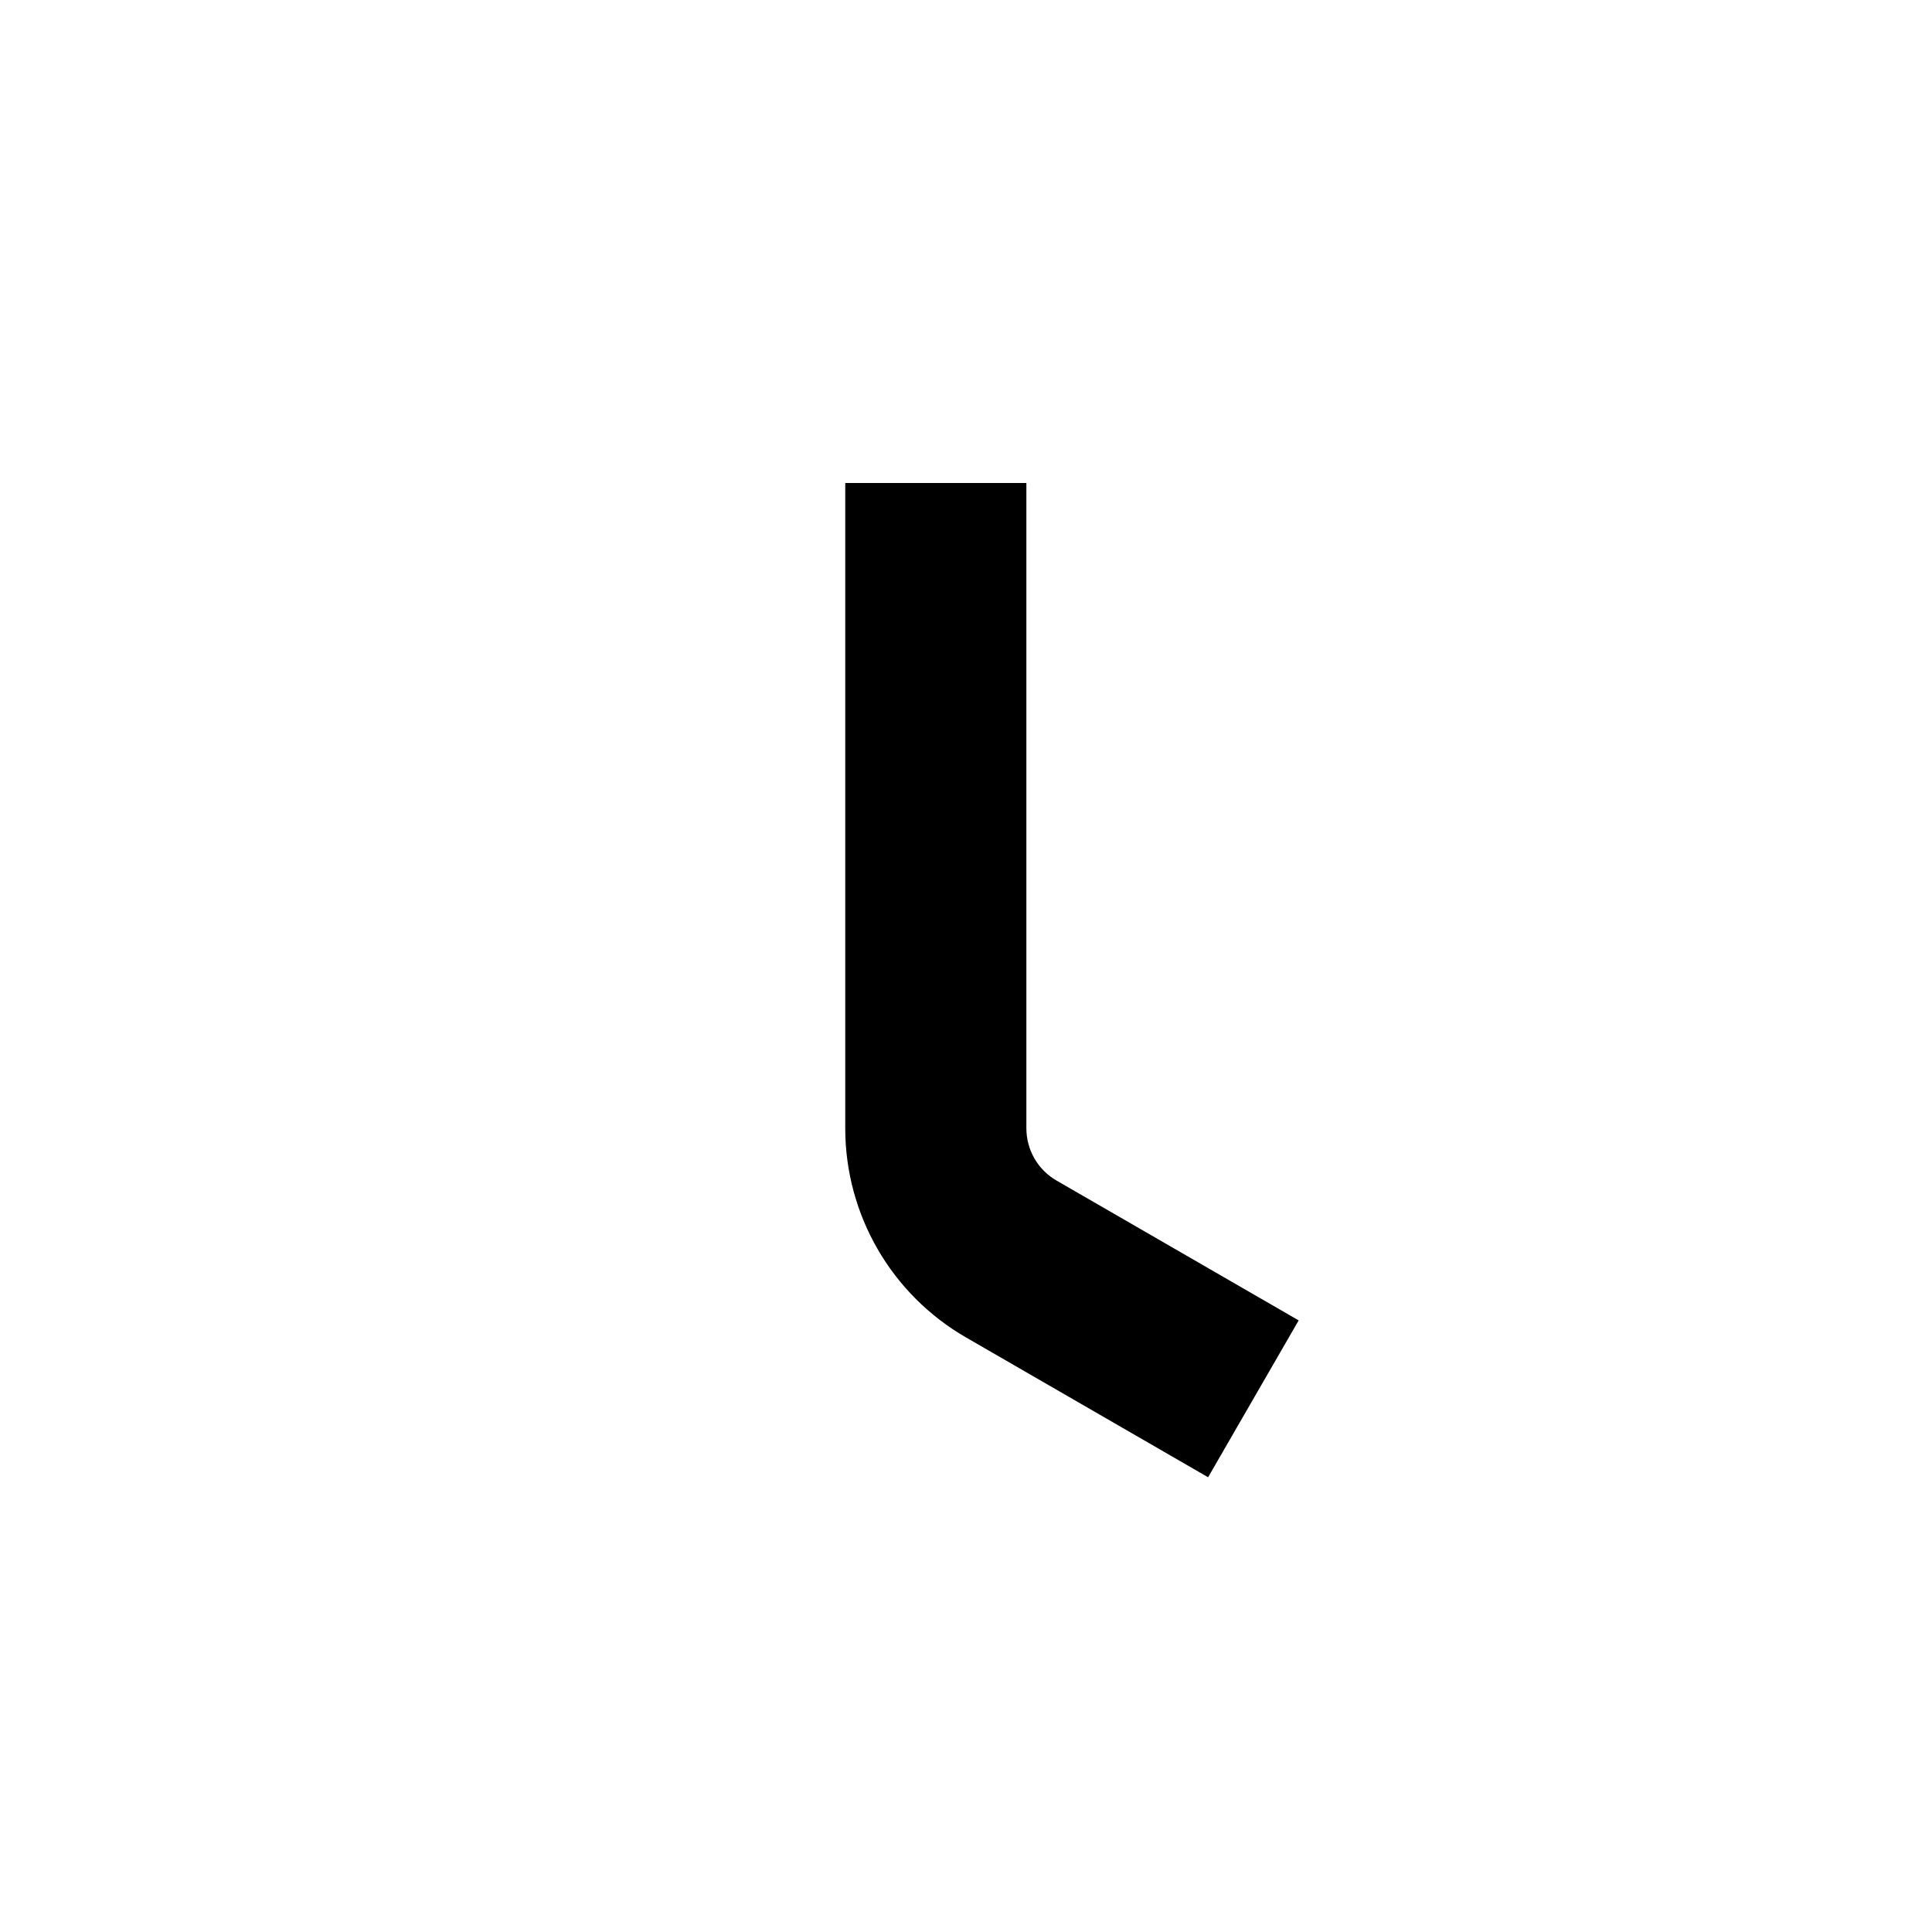
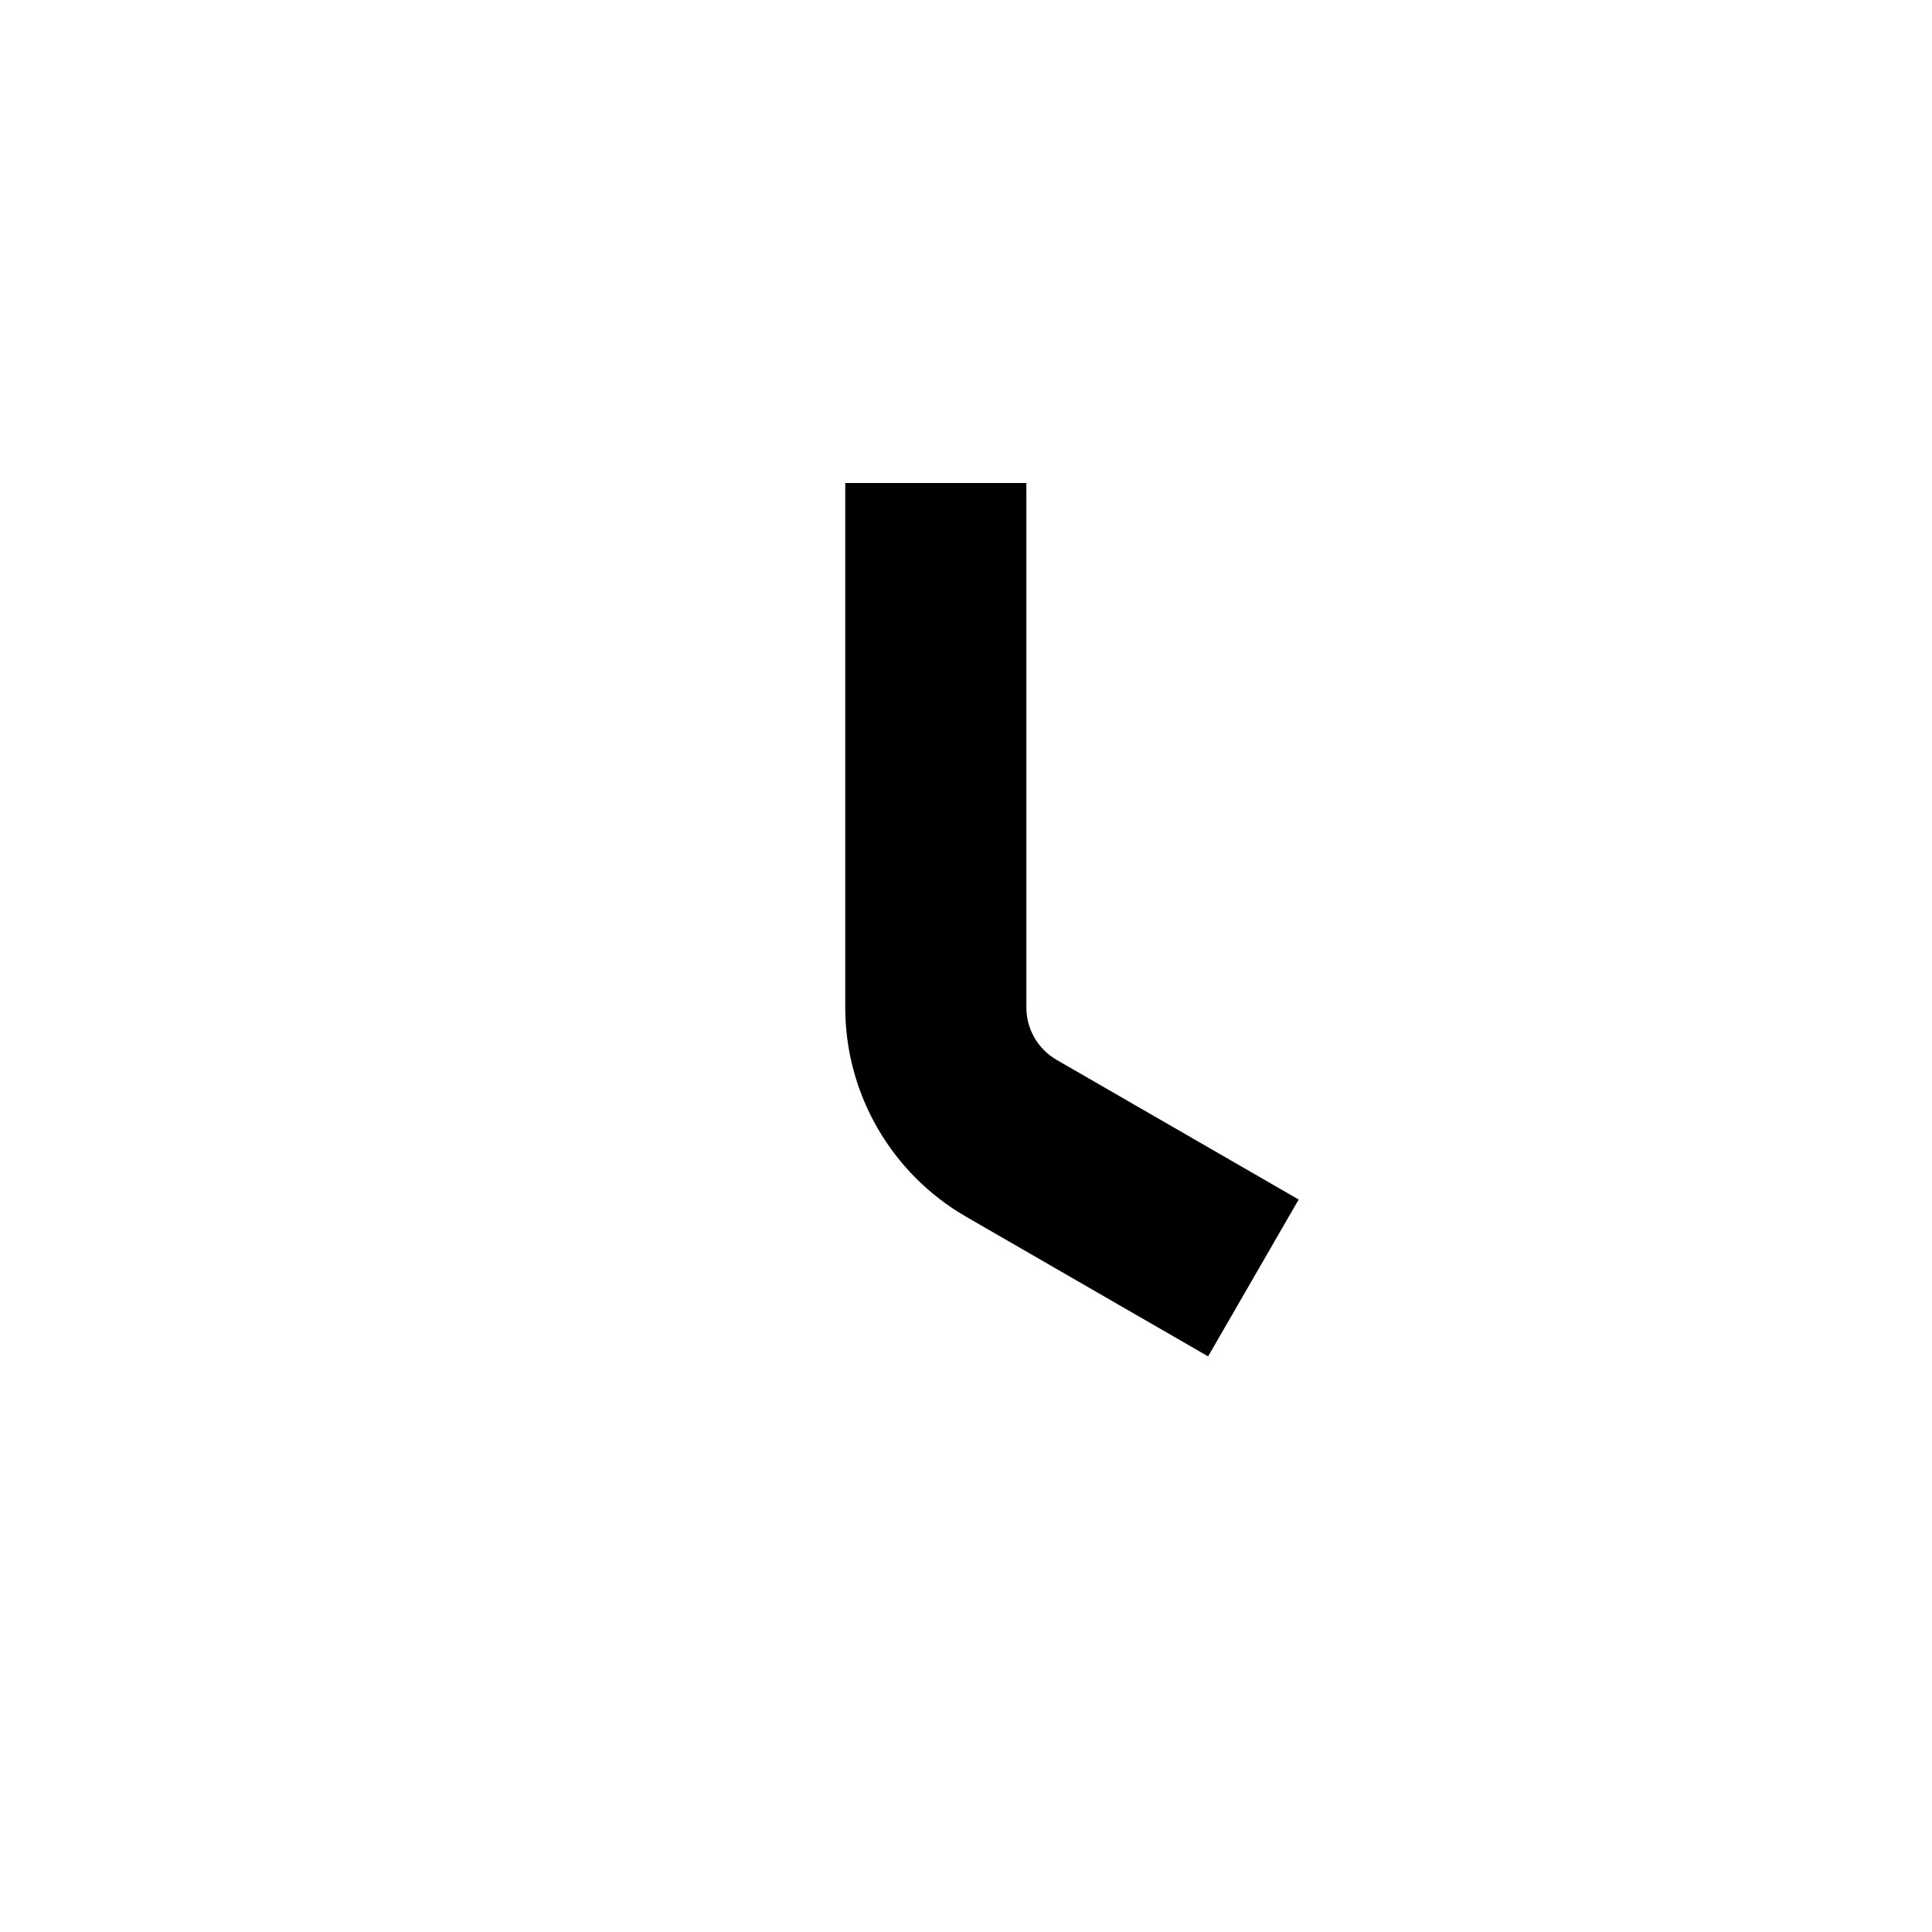
<svg xmlns="http://www.w3.org/2000/svg" width="16" height="16" viewBox="0 0 16 16" fill="none">
  <rect width="16" height="16" fill="none" />
-   <path d="M10.755 10.935L8.75 9.777C8.595 9.688 8.5 9.523 8.5 9.344V4H7V9.344C7 10.059 7.381 10.719 8 11.076L10.005 12.234L10.755 10.935Z" fill="#000000" />
+   <path d="M10.755 9.934L8.75 8.777C8.595 8.687 8.5 8.522 8.5 8.344V4H7V8.344C7 9.058 7.381 9.718 8 10.076L10.005 11.233L10.755 9.934Z" fill="#000000" />
</svg>
